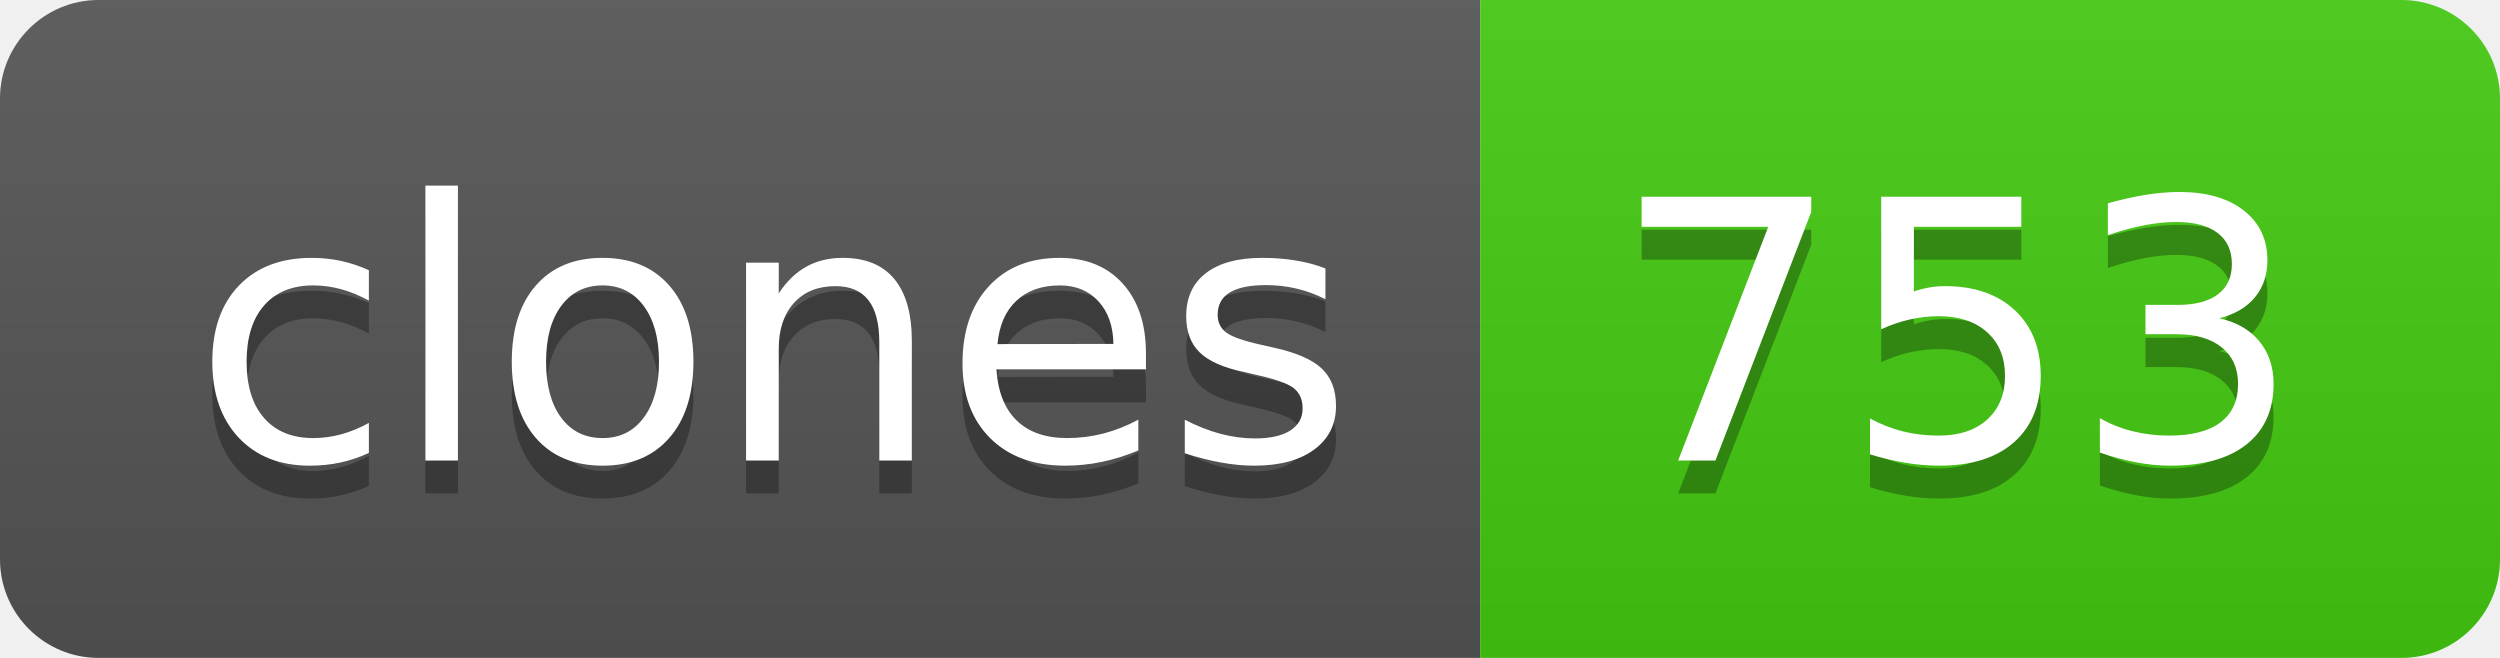
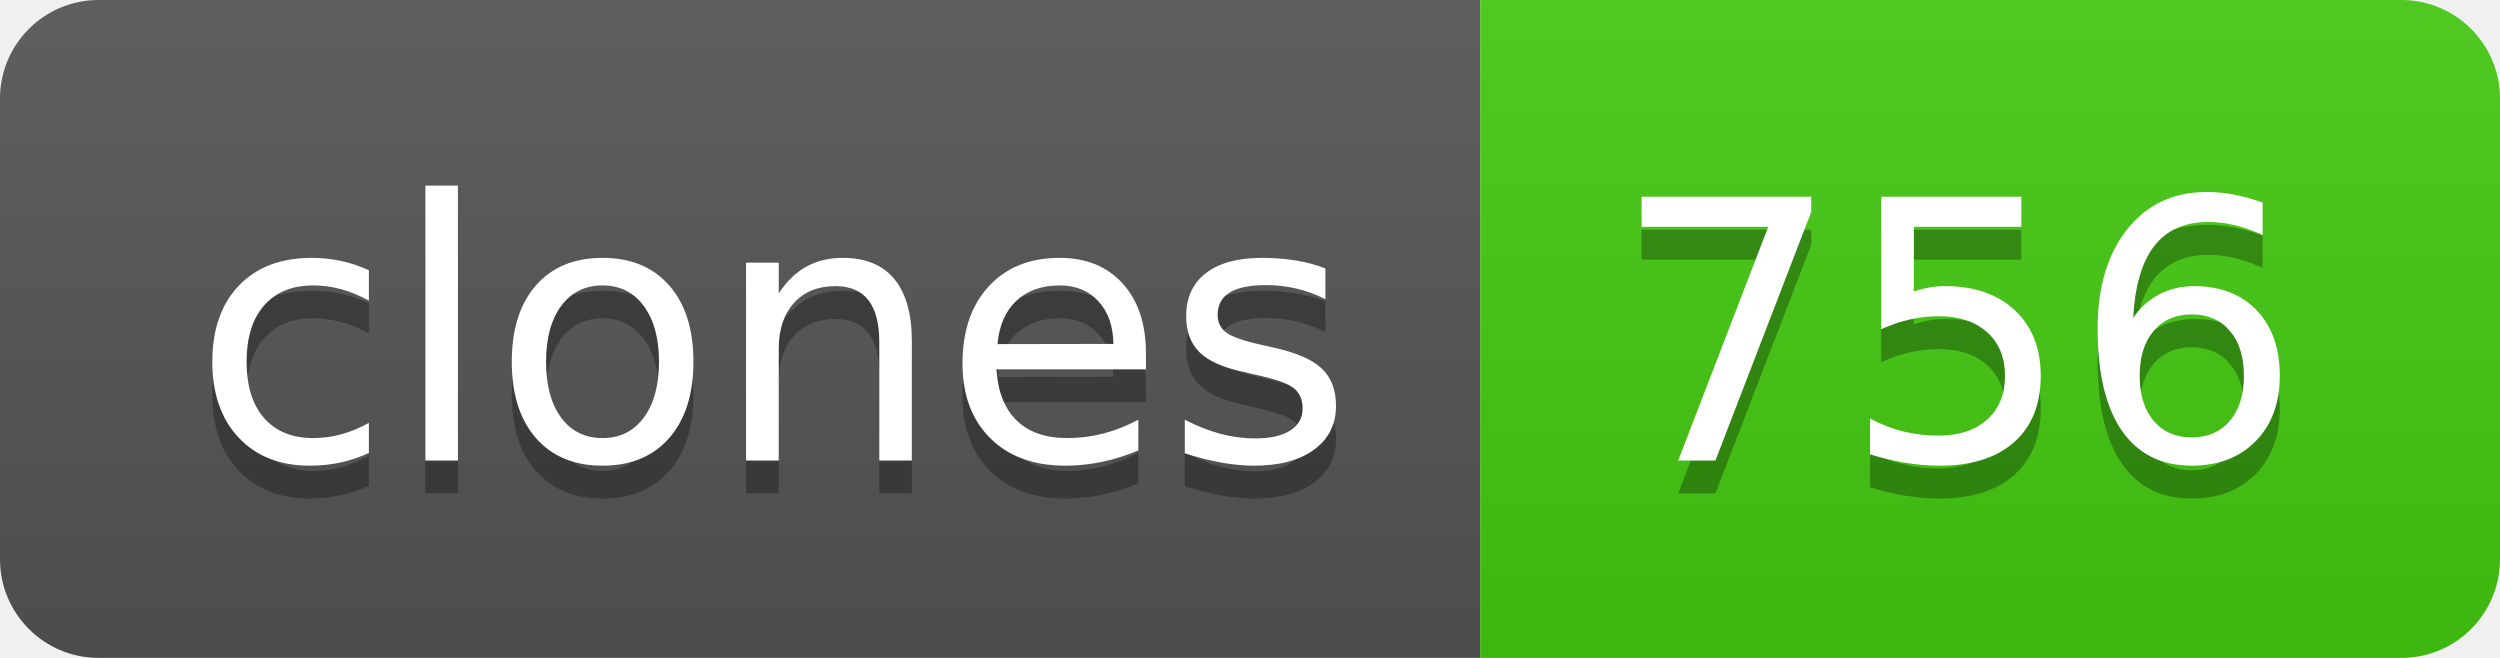
- <svg xmlns="http://www.w3.org/2000/svg" width="76" height="20" role="img" aria-label="clones: 753">
+ <svg xmlns="http://www.w3.org/2000/svg" width="76" height="20" role="img" aria-label="clones: 756">
  <linearGradient id="s" x2="0" y2="100%">
    <stop offset="0" stop-color="#bbb" stop-opacity=".1" />
    <stop offset="1" stop-opacity=".1" />
  </linearGradient>
  <clipPath id="r">
    <rect width="76" height="20" rx="3" fill="#fff" />
  </clipPath>
  <g clip-path="url(#r)">
    <rect width="45" height="20" fill="#555" />
    <rect x="45" width="31" height="20" fill="#4c1" />
    <rect width="76" height="20" fill="url(#s)" />
  </g>
  <g fill="#fff" text-anchor="middle" font-family="Verdana,Geneva,DejaVu Sans,sans-serif" text-rendering="geometricPrecision" font-size="110">
    <text aria-hidden="true" x="235" y="150" fill="#010101" fill-opacity=".3" transform="scale(.1)" textLength="350">clones</text>
    <text x="235" y="140" transform="scale(.1)" fill="#fff" textLength="350">clones</text>
-     <text aria-hidden="true" x="595" y="150" fill="#010101" fill-opacity=".3" transform="scale(.1)" textLength="210">753</text>
-     <text x="595" y="140" transform="scale(.1)" fill="#fff" textLength="210">753</text>
+     <text aria-hidden="true" x="595" y="150" fill="#010101" fill-opacity=".3" transform="scale(.1)" textLength="210">756</text>
+     <text x="595" y="140" transform="scale(.1)" fill="#fff" textLength="210">756</text>
  </g>
</svg>
